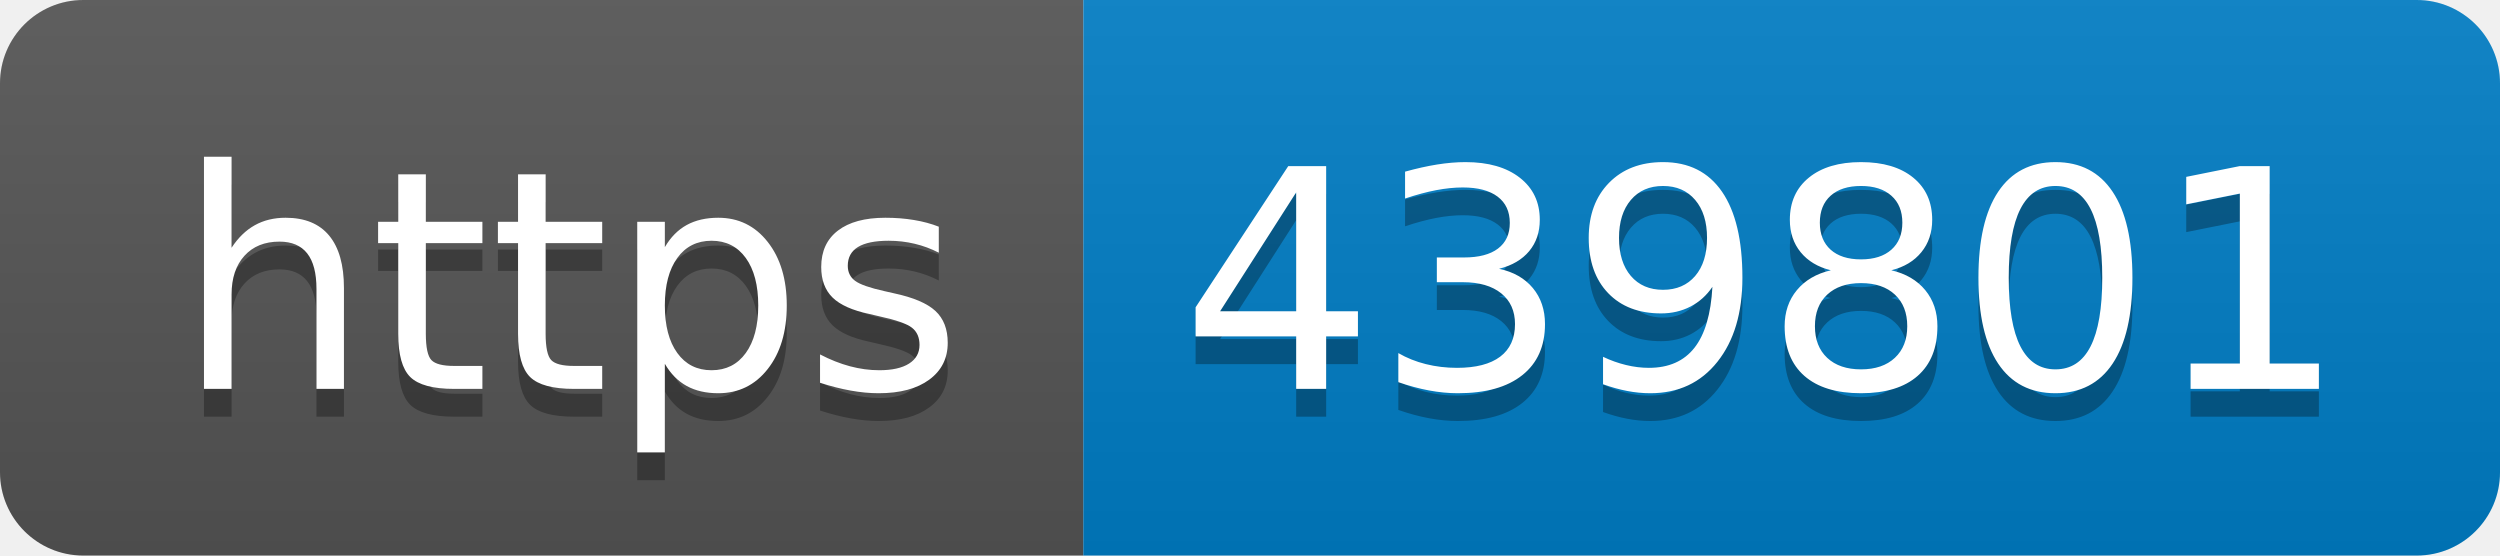
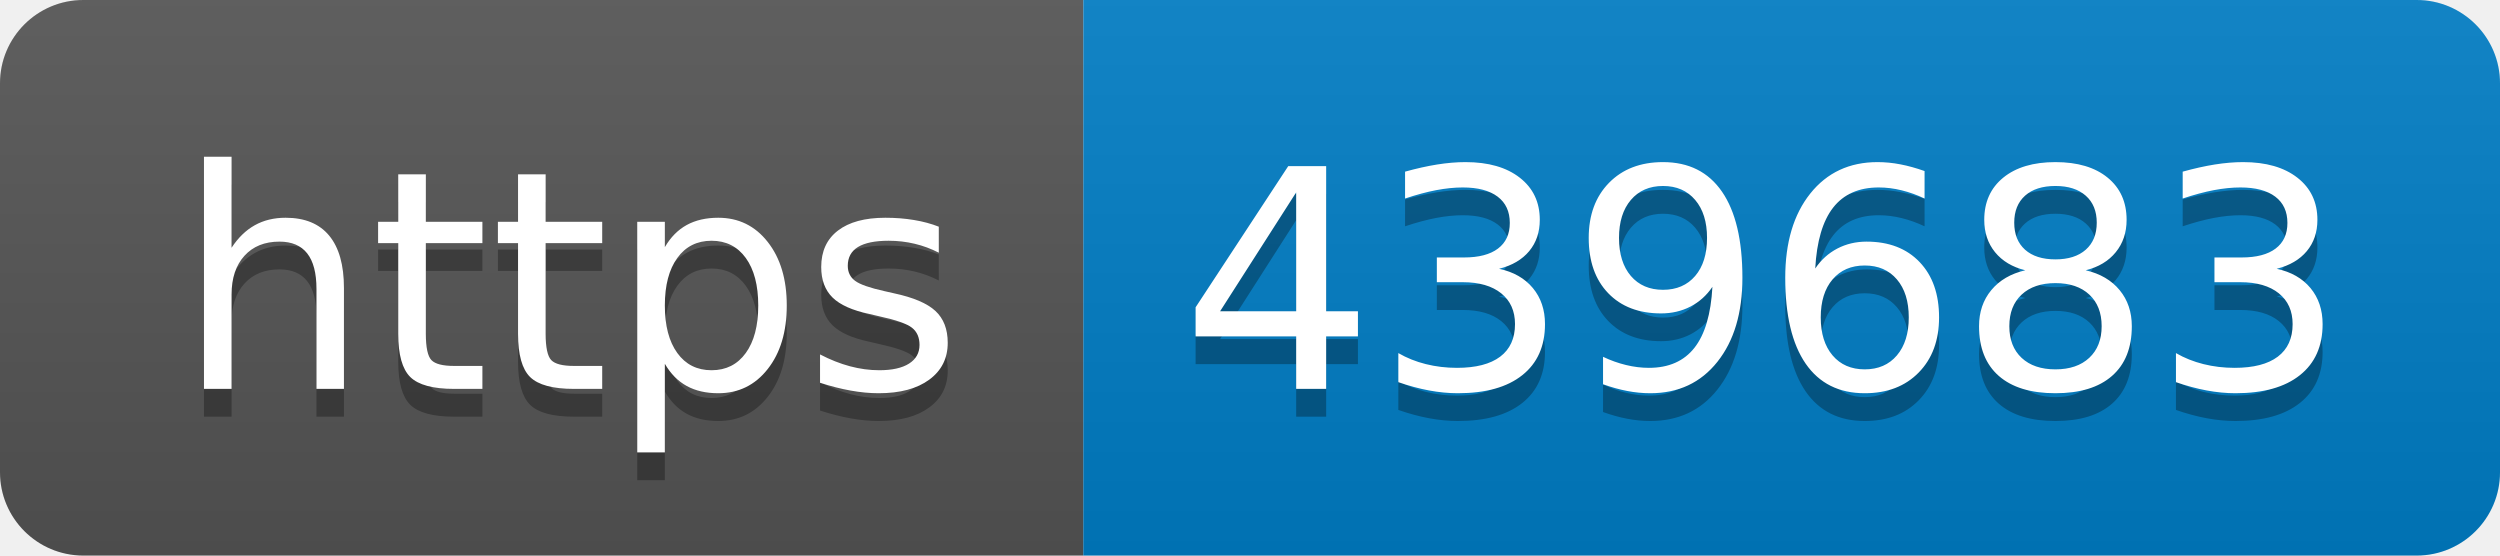
- <svg xmlns="http://www.w3.org/2000/svg" width="90" height="20" role="img" aria-label="https: 439801">
+ <svg xmlns="http://www.w3.org/2000/svg" width="90" height="20" role="img" aria-label="https: 439683">
  <linearGradient id="s" x2="0" y2="100%">
    <stop offset="0" stop-color="#bbb" stop-opacity=".1" />
    <stop offset="1" stop-opacity=".1" />
  </linearGradient>
  <clipPath id="r">
    <rect width="90" height="20" rx="3" fill="#fff" />
  </clipPath>
  <g clip-path="url(#r)">
    <rect width="39" height="20" fill="#555" />
    <rect x="39" width="51" height="20" fill="#007ec6" />
    <rect width="90" height="20" fill="url(#s)" />
  </g>
  <g fill="#fff" text-anchor="middle" font-family="Verdana,Geneva,DejaVu Sans,sans-serif" text-rendering="geometricPrecision" font-size="110">
    <text aria-hidden="true" x="205" y="150" fill="#010101" fill-opacity=".3" transform="scale(.1)" textLength="290">https</text>
    <text x="205" y="140" transform="scale(.1)" fill="#fff" textLength="290">https</text>
-     <text aria-hidden="true" x="635" y="150" fill="#010101" fill-opacity=".3" transform="scale(.1)" textLength="410">439801</text>
-     <text x="635" y="140" transform="scale(.1)" fill="#fff" textLength="410">439801</text>
+     <text aria-hidden="true" x="635" y="150" fill="#010101" fill-opacity=".3" transform="scale(.1)" textLength="410">439683</text>
+     <text x="635" y="140" transform="scale(.1)" fill="#fff" textLength="410">439683</text>
  </g>
</svg>
